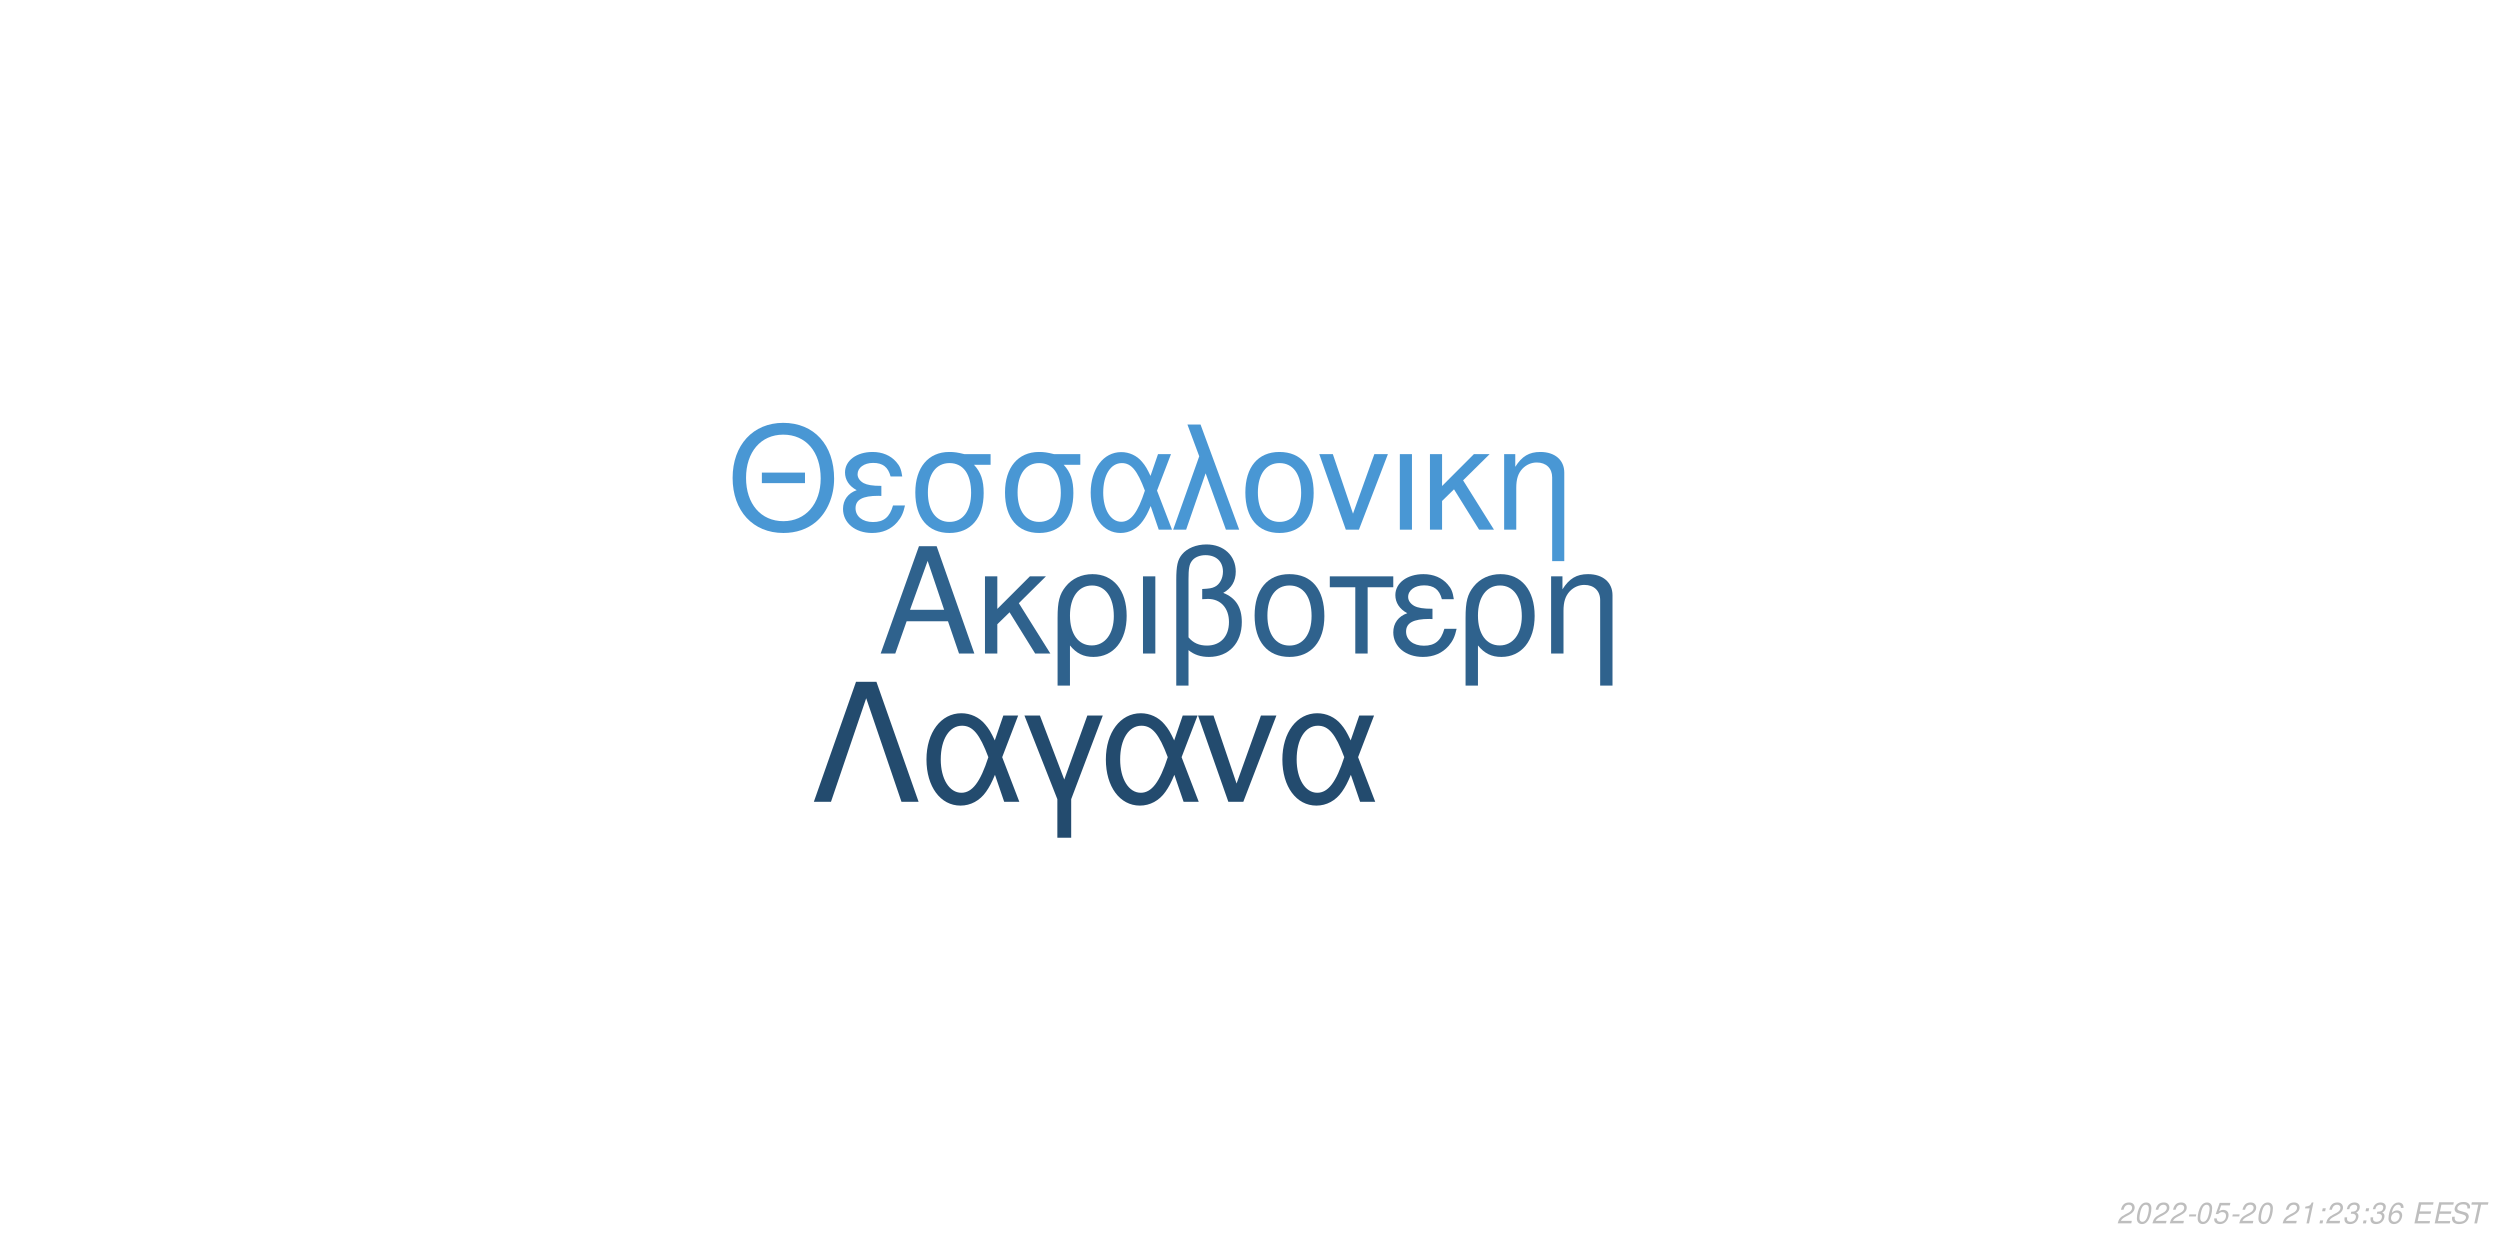
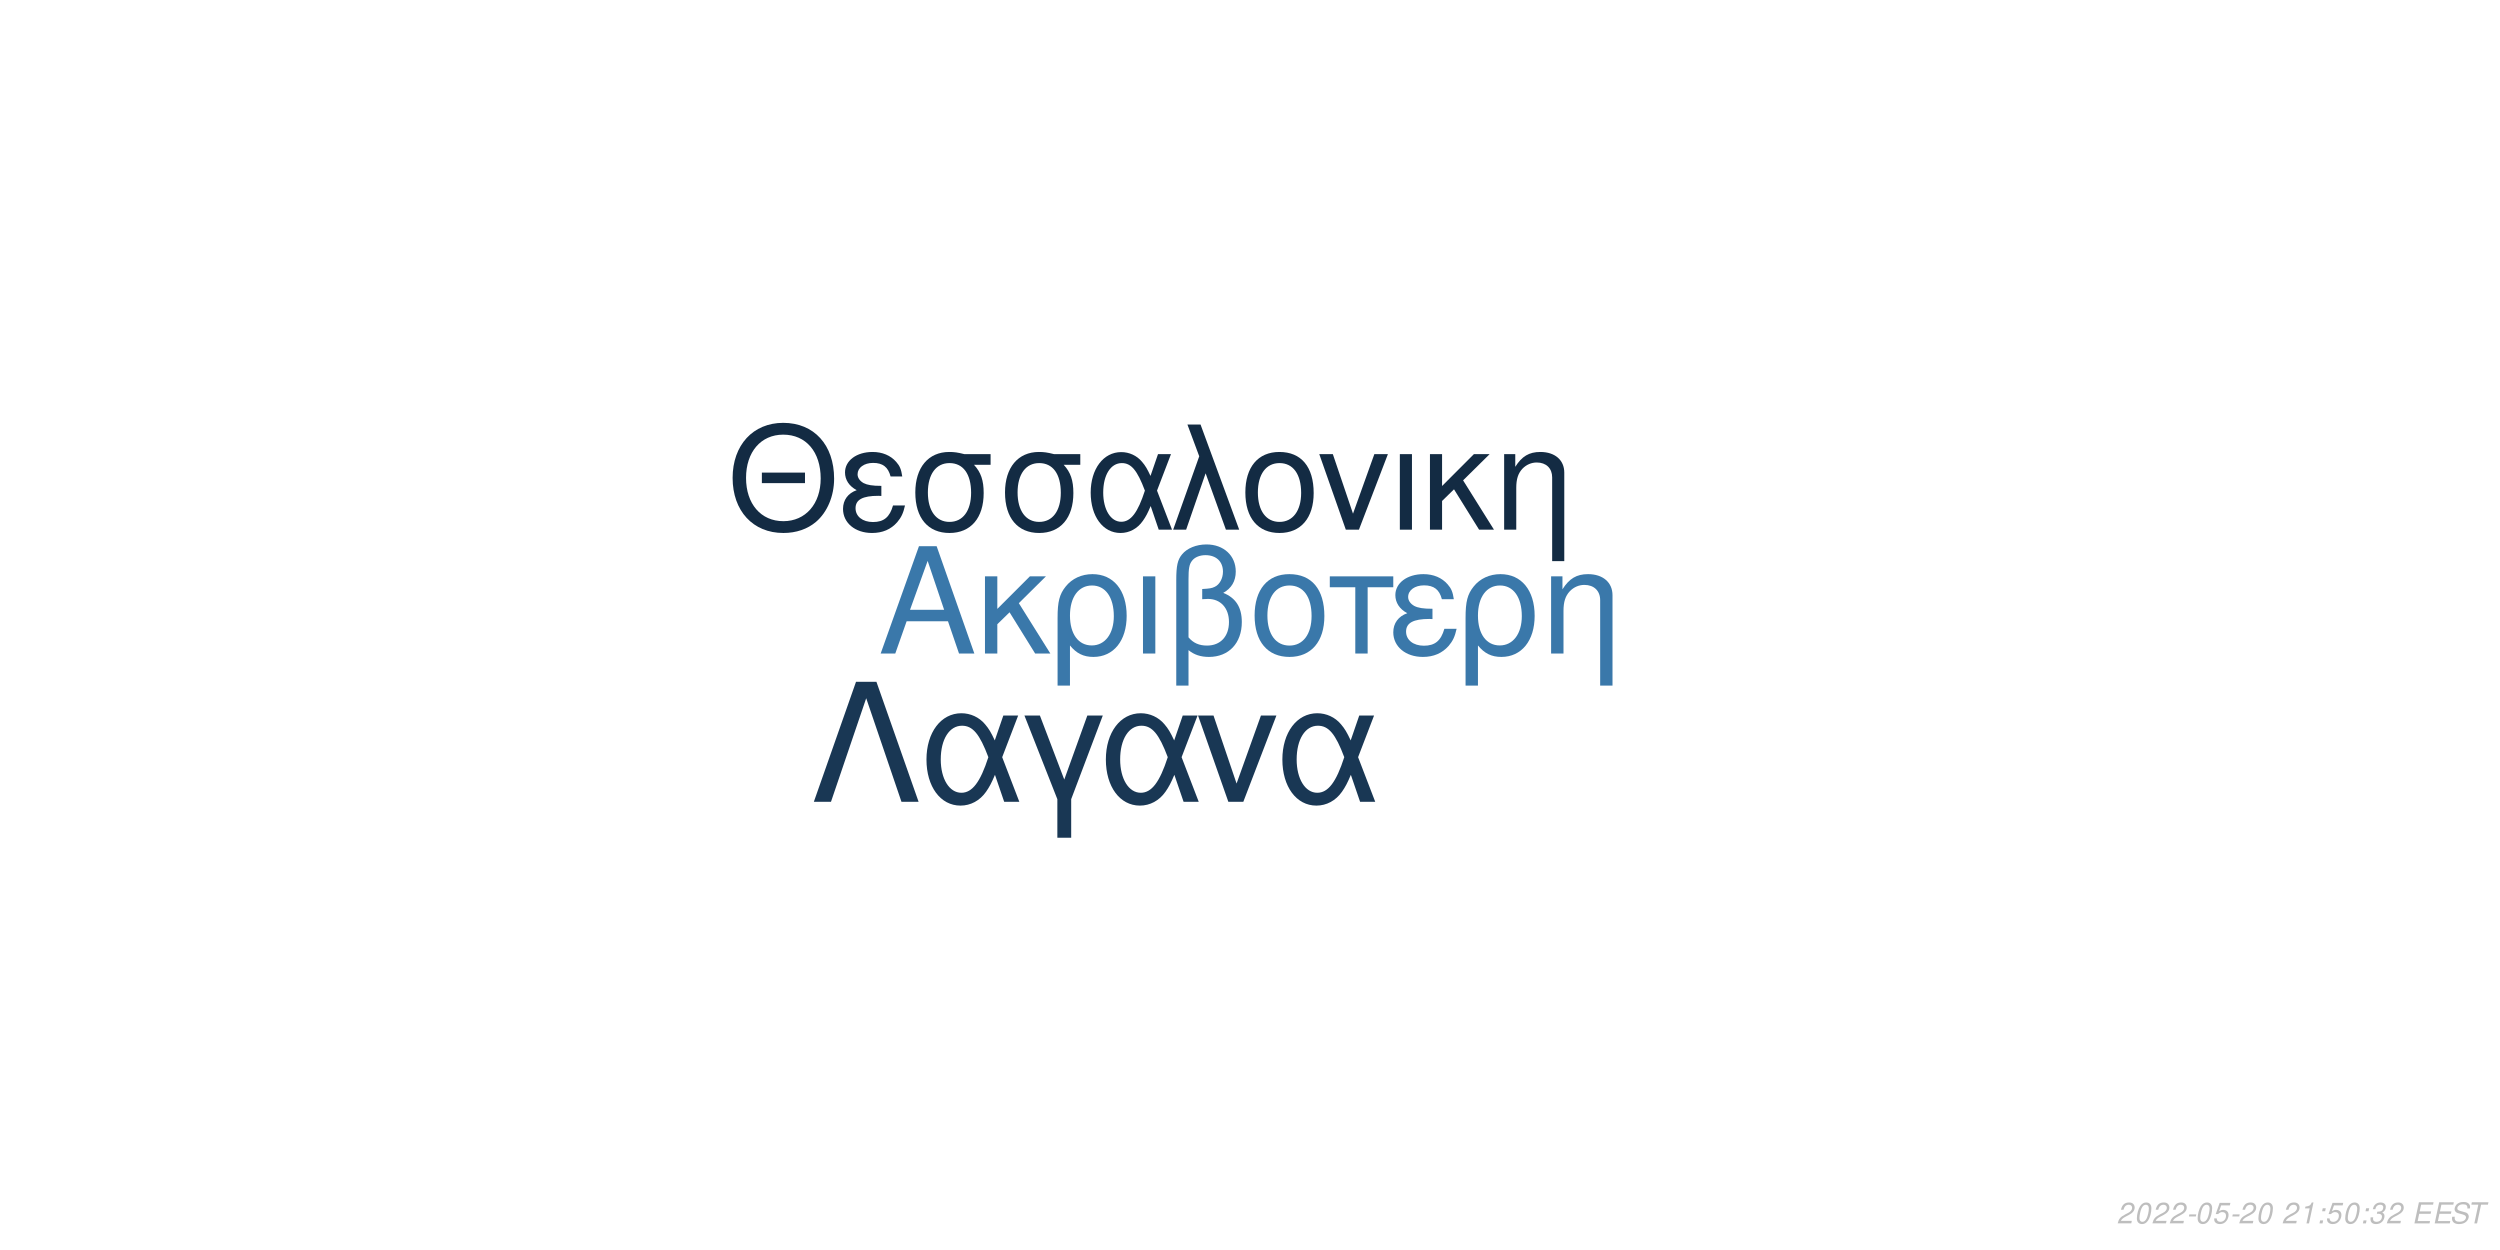
<svg xmlns="http://www.w3.org/2000/svg" xmlns:xlink="http://www.w3.org/1999/xlink" width="864pt" height="432pt" viewBox="0 0 864 432" version="1.1">
  <defs>
    <g>
      <symbol overflow="visible" id="glyph0-0">
        <path style="stroke:none;" d="" />
      </symbol>
      <symbol overflow="visible" id="glyph0-1">
        <path style="stroke:none;" d="M 24.125 -11.141 L 27.938 0 L 33.234 0 L 20.203 -37.094 L 14.094 -37.094 L 0.859 0 L 5.906 0 L 9.828 -11.141 Z M 22.797 -15.109 L 11 -15.109 L 17.094 -32.016 Z M 22.797 -15.109 " />
      </symbol>
      <symbol overflow="visible" id="glyph0-2">
        <path style="stroke:none;" d="M 7.172 -15.422 L 7.172 -26.672 L 2.906 -26.672 L 2.906 0 L 7.172 0 L 7.172 -10.125 L 11.406 -14.25 L 20.25 0 L 25.5 0 L 14.609 -17.406 L 23.969 -26.672 L 18.422 -26.672 Z M 7.172 -15.422 " />
      </symbol>
      <symbol overflow="visible" id="glyph0-3">
        <path style="stroke:none;" d="M 3 11.094 L 7.281 11.094 L 7.281 -2.797 C 9.516 -0.047 11.953 1.172 15.375 1.172 C 22.344 1.172 26.875 -4.422 26.875 -13.031 C 26.875 -21.891 22.297 -27.438 15.062 -27.438 C 11.297 -27.438 7.984 -25.906 5.797 -23.156 C 3.672 -20.516 3 -17.969 3 -12.359 Z M 14.906 -23.516 C 19.547 -23.516 22.438 -19.438 22.438 -12.922 C 22.438 -6.812 19.391 -2.797 14.812 -2.797 C 10.172 -2.797 7.281 -6.766 7.281 -13.125 C 7.281 -19.484 10.234 -23.516 14.906 -23.516 Z M 14.906 -23.516 " />
      </symbol>
      <symbol overflow="visible" id="glyph0-4">
        <path style="stroke:none;" d="M 3.516 0 L 7.781 0 L 7.781 -26.672 L 3.516 -26.672 Z M 3.516 0 " />
      </symbol>
      <symbol overflow="visible" id="glyph0-5">
        <path style="stroke:none;" d="M 4.016 11.094 L 8.25 11.094 L 8.25 -1.172 C 10.172 0.406 12.422 1.172 15.312 1.172 C 22.188 1.172 26.672 -3.609 26.672 -10.891 C 26.672 -15.984 24.578 -19.234 20.25 -20.969 C 23.109 -22.547 24.578 -25.031 24.578 -28.344 C 24.578 -33.844 20.406 -37.703 14.453 -37.703 C 10.938 -37.703 7.734 -36.391 6 -34.25 C 4.484 -32.422 4.016 -30.328 4.016 -25.391 Z M 8.25 -25.656 C 8.25 -29.359 8.5 -30.844 9.469 -32.062 C 10.375 -33.281 12.156 -34 14.094 -34 C 17.812 -34 20.156 -31.812 20.156 -28.297 C 20.156 -25.953 18.984 -23.812 17.297 -23.047 C 16.281 -22.547 15.469 -22.438 12.984 -22.297 L 12.984 -18.781 C 13.734 -18.828 14.344 -18.875 14.969 -18.875 C 19.344 -18.875 22.234 -15.719 22.234 -10.891 C 22.234 -5.906 19.281 -2.75 14.656 -2.75 C 11.953 -2.75 9.922 -3.609 8.25 -5.594 Z M 8.25 -25.656 " />
      </symbol>
      <symbol overflow="visible" id="glyph0-6">
        <path style="stroke:none;" d="M 14.094 -27.438 C 6.562 -27.438 2.094 -22.094 2.094 -13.125 C 2.094 -4.125 6.562 1.172 14.141 1.172 C 21.672 1.172 26.203 -4.172 26.203 -12.922 C 26.203 -22.188 21.828 -27.438 14.094 -27.438 Z M 14.141 -23.516 C 18.938 -23.516 21.781 -19.594 21.781 -12.984 C 21.781 -6.672 18.828 -2.75 14.141 -2.75 C 9.422 -2.75 6.516 -6.672 6.516 -13.125 C 6.516 -19.594 9.422 -23.516 14.141 -23.516 Z M 14.141 -23.516 " />
      </symbol>
      <symbol overflow="visible" id="glyph0-7">
        <path style="stroke:none;" d="M 7.891 0 L 12.156 0 L 12.156 -22.906 L 21.016 -22.906 L 21.016 -26.672 L -0.922 -26.672 L -0.922 -22.906 L 7.891 -22.906 Z M 7.891 0 " />
      </symbol>
      <symbol overflow="visible" id="glyph0-8">
        <path style="stroke:none;" d="M 14.562 -15.469 C 11.344 -15.469 9.562 -15.781 8.297 -16.438 C 6.922 -17.203 6.156 -18.328 6.156 -19.547 C 6.156 -21.891 8.453 -23.562 11.656 -23.562 C 15.062 -23.562 16.953 -22.094 17.812 -18.781 L 21.938 -18.781 C 21.578 -21.266 21.062 -22.5 19.797 -23.922 C 17.812 -26.203 14.906 -27.438 11.453 -27.438 C 5.797 -27.438 1.734 -24.375 1.734 -20.203 C 1.734 -17.609 3.156 -15.375 5.859 -13.938 C 2.797 -12.875 1.016 -10.484 1.016 -7.328 C 1.016 -2.391 5.297 1.172 11.25 1.172 C 14.969 1.172 17.906 -0.109 20.156 -2.641 C 21.578 -4.328 22.297 -5.797 22.906 -8.547 L 18.672 -8.547 C 17.5 -4.422 15.422 -2.703 11.609 -2.703 C 7.938 -2.703 5.438 -4.688 5.438 -7.578 C 5.438 -10.578 7.938 -11.953 13.484 -11.953 C 13.641 -11.953 14.094 -11.953 14.562 -11.906 Z M 14.562 -15.469 " />
      </symbol>
      <symbol overflow="visible" id="glyph0-9">
        <path style="stroke:none;" d="M 3.562 -26.672 L 3.562 0 L 7.844 0 L 7.844 -14.703 C 7.844 -17.906 8.5 -19.891 10.031 -21.531 C 11.406 -22.953 13.188 -23.719 15.062 -23.719 C 18.375 -23.719 20.516 -21.672 20.516 -18.469 L 20.516 11.094 L 24.781 11.094 L 24.781 -20.156 C 24.781 -24.578 21.469 -27.438 16.328 -27.438 C 12.359 -27.438 9.828 -25.906 7.484 -22.188 L 7.484 -26.672 Z M 3.562 -26.672 " />
      </symbol>
      <symbol overflow="visible" id="glyph1-0">
        <path style="stroke:none;" d="" />
      </symbol>
      <symbol overflow="visible" id="glyph1-1">
        <path style="stroke:none;" d="M 26.859 -19.734 L 11.953 -19.734 L 11.953 -16.094 L 26.859 -16.094 Z M 19.328 -36.922 C 8.922 -36.922 1.844 -29.25 1.844 -17.891 C 1.844 -6.484 8.875 1.141 19.391 1.141 C 23.812 1.141 27.703 -0.203 30.641 -2.688 C 34.578 -6.031 36.922 -11.656 36.922 -17.594 C 36.922 -29.297 30 -36.922 19.328 -36.922 Z M 19.328 -32.844 C 27.203 -32.844 32.281 -26.906 32.281 -17.688 C 32.281 -8.922 27.062 -2.938 19.391 -2.938 C 11.609 -2.938 6.484 -8.922 6.484 -17.891 C 6.484 -26.859 11.609 -32.844 19.328 -32.844 Z M 19.328 -32.844 " />
      </symbol>
      <symbol overflow="visible" id="glyph1-2">
        <path style="stroke:none;" d="M 14.25 -15.141 C 11.109 -15.141 9.375 -15.453 8.125 -16.094 C 6.781 -16.844 6.031 -17.938 6.031 -19.141 C 6.031 -21.422 8.266 -23.078 11.406 -23.078 C 14.75 -23.078 16.594 -21.625 17.438 -18.391 L 21.469 -18.391 C 21.125 -20.828 20.625 -22.031 19.391 -23.422 C 17.438 -25.656 14.594 -26.859 11.219 -26.859 C 5.688 -26.859 1.688 -23.875 1.688 -19.781 C 1.688 -17.234 3.094 -15.047 5.734 -13.656 C 2.734 -12.609 1 -10.266 1 -7.172 C 1 -2.344 5.188 1.141 11.016 1.141 C 14.656 1.141 17.547 -0.094 19.734 -2.594 C 21.125 -4.234 21.828 -5.688 22.422 -8.375 L 18.281 -8.375 C 17.141 -4.328 15.094 -2.641 11.359 -2.641 C 7.766 -2.641 5.328 -4.578 5.328 -7.422 C 5.328 -10.359 7.766 -11.703 13.203 -11.703 C 13.359 -11.703 13.797 -11.703 14.25 -11.656 Z M 14.25 -15.141 " />
      </symbol>
      <symbol overflow="visible" id="glyph1-3">
        <path style="stroke:none;" d="M 29 -26.109 L 19.938 -26.109 C 17.594 -26.703 16.438 -26.859 14.703 -26.859 C 7.469 -26.859 2.984 -21.469 2.984 -12.859 C 2.984 -4.031 7.375 1.141 14.797 1.141 C 22.172 1.141 26.609 -4.078 26.609 -12.656 C 26.609 -17.047 25.656 -19.828 23.266 -22.422 L 29 -22.422 Z M 14.797 -23.016 C 19.531 -23.016 22.266 -19.234 22.266 -12.75 C 22.266 -6.531 19.438 -2.688 14.797 -2.688 C 10.172 -2.688 7.328 -6.531 7.328 -12.859 C 7.328 -19.188 10.172 -23.016 14.797 -23.016 Z M 14.797 -23.016 " />
      </symbol>
      <symbol overflow="visible" id="glyph1-4">
        <path style="stroke:none;" d="M 29.344 -26.109 L 24.859 -26.109 L 22.266 -18.578 C 21.125 -21.031 20.484 -22.125 19.328 -23.469 C 17.547 -25.609 14.906 -26.812 12.156 -26.812 C 5.984 -26.812 1.594 -20.984 1.594 -12.812 C 1.594 -4.578 5.828 1.141 11.906 1.141 C 14.953 1.141 17.734 -0.344 19.625 -3.047 C 20.672 -4.531 21.281 -5.688 22.328 -8.172 L 25.109 0 L 29.703 0 L 24.516 -13.5 Z M 20.328 -13.5 C 17.891 -5.922 15.453 -2.734 12.156 -2.734 C 8.516 -2.734 5.922 -6.922 5.922 -12.812 C 5.922 -18.938 8.516 -23.016 12.359 -23.016 C 15.594 -23.016 17.688 -20.531 20.328 -13.5 Z M 20.328 -13.5 " />
      </symbol>
      <symbol overflow="visible" id="glyph1-5">
        <path style="stroke:none;" d="M 1.094 0 L 5.578 0 L 12.312 -19.484 L 19.328 0 L 23.922 0 L 10.562 -36.328 L 6.031 -36.328 L 10.109 -25.359 Z M 1.094 0 " />
      </symbol>
      <symbol overflow="visible" id="glyph1-6">
        <path style="stroke:none;" d="M 13.797 -26.859 C 6.422 -26.859 2.047 -21.625 2.047 -12.859 C 2.047 -4.031 6.422 1.141 13.859 1.141 C 21.234 1.141 25.656 -4.078 25.656 -12.656 C 25.656 -21.719 21.375 -26.859 13.797 -26.859 Z M 13.859 -23.016 C 18.531 -23.016 21.328 -19.188 21.328 -12.703 C 21.328 -6.531 18.438 -2.688 13.859 -2.688 C 9.219 -2.688 6.375 -6.531 6.375 -12.859 C 6.375 -19.188 9.219 -23.016 13.859 -23.016 Z M 13.859 -23.016 " />
      </symbol>
      <symbol overflow="visible" id="glyph1-7">
        <path style="stroke:none;" d="M 14.297 0 L 24.312 -26.109 L 19.625 -26.109 L 12.25 -5.531 L 5.281 -26.109 L 0.594 -26.109 L 9.766 0 Z M 14.297 0 " />
      </symbol>
      <symbol overflow="visible" id="glyph1-8">
        <path style="stroke:none;" d="M 3.438 0 L 7.625 0 L 7.625 -26.109 L 3.438 -26.109 Z M 3.438 0 " />
      </symbol>
      <symbol overflow="visible" id="glyph1-9">
        <path style="stroke:none;" d="M 7.031 -15.094 L 7.031 -26.109 L 2.844 -26.109 L 2.844 0 L 7.031 0 L 7.031 -9.922 L 11.156 -13.953 L 19.828 0 L 24.969 0 L 14.297 -17.047 L 23.469 -26.109 L 18.031 -26.109 Z M 7.031 -15.094 " />
      </symbol>
      <symbol overflow="visible" id="glyph1-10">
        <path style="stroke:none;" d="M 3.484 -26.109 L 3.484 0 L 7.672 0 L 7.672 -14.406 C 7.672 -17.547 8.328 -19.484 9.812 -21.078 C 11.156 -22.469 12.906 -23.219 14.75 -23.219 C 17.984 -23.219 20.078 -21.234 20.078 -18.094 L 20.078 10.859 L 24.266 10.859 L 24.266 -19.734 C 24.266 -24.062 21.031 -26.859 16 -26.859 C 12.109 -26.859 9.609 -25.359 7.328 -21.719 L 7.328 -26.109 Z M 3.484 -26.109 " />
      </symbol>
      <symbol overflow="visible" id="glyph2-0">
        <path style="stroke:none;" d="" />
      </symbol>
      <symbol overflow="visible" id="glyph2-1">
        <path style="stroke:none;" d="M 22.531 -41.484 L 15.484 -41.484 L 0.906 0 L 6.828 0 L 19 -35.797 L 31.188 0 L 37.109 0 Z M 22.531 -41.484 " />
      </symbol>
      <symbol overflow="visible" id="glyph2-2">
        <path style="stroke:none;" d="M 33.516 -29.812 L 28.391 -29.812 L 25.438 -21.219 C 24.125 -24.016 23.391 -25.266 22.078 -26.797 C 20.031 -29.25 17.016 -30.609 13.891 -30.609 C 6.828 -30.609 1.828 -23.953 1.828 -14.625 C 1.828 -5.234 6.656 1.312 13.594 1.312 C 17.078 1.312 20.266 -0.391 22.422 -3.469 C 23.609 -5.172 24.297 -6.484 25.5 -9.328 L 28.688 0 L 33.922 0 L 28 -15.422 Z M 23.219 -15.422 C 20.422 -6.766 17.641 -3.125 13.891 -3.125 C 9.734 -3.125 6.766 -7.906 6.766 -14.625 C 6.766 -21.625 9.734 -26.297 14.109 -26.297 C 17.812 -26.297 20.203 -23.453 23.219 -15.422 Z M 23.219 -15.422 " />
      </symbol>
      <symbol overflow="visible" id="glyph2-3">
        <path style="stroke:none;" d="M 12.062 12.406 L 16.844 12.406 L 16.844 -0.906 L 27.766 -29.812 L 22.422 -29.812 L 14.453 -7.688 L 6.031 -29.812 L 0.688 -29.812 L 12.062 -0.906 Z M 12.062 12.406 " />
      </symbol>
      <symbol overflow="visible" id="glyph2-4">
        <path style="stroke:none;" d="M 16.328 0 L 27.766 -29.812 L 22.422 -29.812 L 14 -6.312 L 6.031 -29.812 L 0.688 -29.812 L 11.156 0 Z M 16.328 0 " />
      </symbol>
      <symbol overflow="visible" id="glyph3-0">
        <path style="stroke:none;" d="" />
      </symbol>
      <symbol overflow="visible" id="glyph3-1">
        <path style="stroke:none;" d="M 5.234 -0.875 L 1.469 -0.875 C 1.641 -1.375 2.203 -1.891 3.109 -2.344 L 4.234 -2.938 C 5.562 -3.625 6.219 -4.469 6.219 -5.484 C 6.219 -5.938 6.062 -6.359 5.797 -6.656 C 5.469 -7.047 4.984 -7.234 4.312 -7.234 C 2.766 -7.234 1.891 -6.453 1.484 -4.734 L 2.375 -4.734 C 2.484 -5.188 2.609 -5.484 2.797 -5.75 C 3.094 -6.203 3.609 -6.453 4.188 -6.453 C 4.891 -6.453 5.344 -6.031 5.344 -5.375 C 5.344 -4.703 4.859 -4.094 4.016 -3.656 L 2.984 -3.125 C 1.234 -2.188 0.797 -1.656 0.344 -0.016 L 5.047 -0.016 Z M 5.234 -0.875 " />
      </symbol>
      <symbol overflow="visible" id="glyph3-2">
        <path style="stroke:none;" d="M 4.203 -7.234 C 3.375 -7.234 2.688 -6.812 2.125 -5.984 C 1.484 -5.047 0.984 -3.188 0.984 -1.734 C 0.984 -1.109 1.172 -0.562 1.484 -0.266 C 1.797 0.047 2.281 0.234 2.766 0.234 C 3.625 0.234 4.281 -0.156 4.859 -1.016 C 5.516 -1.953 6 -3.797 6 -5.266 C 6 -6.5 5.328 -7.234 4.203 -7.234 Z M 4.094 -6.453 C 4.734 -6.453 5.125 -5.984 5.125 -5.156 C 5.125 -4.203 4.781 -2.625 4.406 -1.812 C 3.984 -0.938 3.516 -0.547 2.875 -0.547 C 2.25 -0.547 1.875 -1.031 1.875 -1.828 C 1.875 -2.797 2.203 -4.344 2.594 -5.203 C 2.984 -6.047 3.453 -6.453 4.094 -6.453 Z M 4.094 -6.453 " />
      </symbol>
      <symbol overflow="visible" id="glyph3-3">
        <path style="stroke:none;" d="M 3.516 -3.125 L 1.125 -3.125 L 0.969 -2.406 L 3.359 -2.406 Z M 3.516 -3.125 " />
      </symbol>
      <symbol overflow="visible" id="glyph3-4">
        <path style="stroke:none;" d="M 6.297 -7.094 L 2.594 -7.094 L 1.234 -3.234 L 2.047 -3.234 C 2.656 -3.766 2.938 -3.906 3.531 -3.906 C 4.328 -3.906 4.797 -3.453 4.797 -2.688 C 4.797 -1.438 3.969 -0.547 2.828 -0.547 C 2.031 -0.547 1.609 -0.938 1.578 -1.734 L 0.703 -1.734 L 0.703 -1.516 C 0.703 -0.938 0.844 -0.547 1.188 -0.266 C 1.562 0.062 2.078 0.234 2.703 0.234 C 3.656 0.234 4.391 -0.156 4.984 -0.922 C 5.422 -1.5 5.672 -2.234 5.672 -2.953 C 5.672 -4 4.938 -4.672 3.812 -4.672 C 3.328 -4.672 2.906 -4.547 2.406 -4.234 L 3.109 -6.219 L 6.109 -6.219 Z M 6.297 -7.094 " />
      </symbol>
      <symbol overflow="visible" id="glyph3-5">
        <path style="stroke:none;" d="" />
      </symbol>
      <symbol overflow="visible" id="glyph3-6">
        <path style="stroke:none;" d="M 3.703 -5.188 L 2.594 0 L 3.469 0 L 5.016 -7.234 L 4.438 -7.234 C 3.906 -6.156 3.688 -6.016 2.234 -5.812 L 2.109 -5.188 Z M 3.703 -5.188 " />
      </symbol>
      <symbol overflow="visible" id="glyph3-7">
        <path style="stroke:none;" d="M 2.359 -1.031 L 1.312 -1.031 L 1.094 0 L 2.141 0 Z M 3.266 -5.234 L 2.219 -5.234 L 2 -4.203 L 3.047 -4.203 Z M 3.266 -5.234 " />
      </symbol>
      <symbol overflow="visible" id="glyph3-8">
        <path style="stroke:none;" d="M 2.922 -3.312 C 3.125 -3.344 3.234 -3.344 3.375 -3.344 C 4.203 -3.344 4.688 -3 4.688 -2.406 C 4.688 -1.312 3.906 -0.547 2.781 -0.547 C 2.047 -0.547 1.594 -0.938 1.594 -1.562 C 1.594 -1.719 1.609 -1.844 1.656 -2.094 L 0.766 -2.094 C 0.734 -1.797 0.719 -1.641 0.719 -1.469 C 0.719 -0.375 1.406 0.234 2.641 0.234 C 3.547 0.234 4.297 -0.078 4.812 -0.656 C 5.266 -1.156 5.562 -1.875 5.562 -2.547 C 5.562 -3.125 5.344 -3.453 4.797 -3.734 C 5.641 -4.234 6.016 -4.844 6.016 -5.734 C 6.016 -6.656 5.312 -7.234 4.203 -7.234 C 3.375 -7.234 2.672 -6.938 2.188 -6.375 C 1.891 -6.031 1.703 -5.641 1.516 -4.906 L 2.391 -4.906 C 2.5 -5.359 2.594 -5.594 2.734 -5.812 C 3.047 -6.234 3.516 -6.453 4.078 -6.453 C 4.734 -6.453 5.141 -6.125 5.141 -5.578 C 5.141 -5.188 5.016 -4.797 4.797 -4.547 C 4.516 -4.234 4 -4.062 3.266 -4.062 L 3.078 -4.062 Z M 2.922 -3.312 " />
      </symbol>
      <symbol overflow="visible" id="glyph3-9">
-         <path style="stroke:none;" d="M 6.125 -5.344 L 6.141 -5.625 C 6.141 -6.609 5.453 -7.234 4.391 -7.234 C 3.438 -7.234 2.641 -6.719 2.016 -5.703 C 1.422 -4.781 0.938 -2.953 0.938 -1.688 C 0.938 -0.516 1.688 0.234 2.859 0.234 C 3.703 0.234 4.438 -0.156 5 -0.875 C 5.406 -1.422 5.672 -2.156 5.672 -2.766 C 5.672 -3.812 4.969 -4.5 3.906 -4.5 C 3.234 -4.5 2.672 -4.234 2.094 -3.625 C 2.406 -5.375 3.234 -6.453 4.25 -6.453 C 4.703 -6.453 5.062 -6.234 5.172 -5.844 C 5.203 -5.719 5.234 -5.578 5.25 -5.344 Z M 3.656 -3.734 C 4.344 -3.734 4.797 -3.281 4.797 -2.625 C 4.797 -1.469 3.984 -0.547 2.984 -0.547 C 2.297 -0.547 1.812 -1.047 1.812 -1.766 C 1.812 -2.859 2.625 -3.734 3.656 -3.734 Z M 3.656 -3.734 " />
+         <path style="stroke:none;" d="M 2.547 -3.312 L 6.5 -3.312 L 6.688 -4.141 L 2.719 -4.141 L 3.219 -6.469 L 7.344 -6.469 L 7.516 -7.297 L 2.453 -7.297 L 0.906 0 L 6.125 0 L 6.297 -0.812 L 2.016 -0.812 Z M 2.547 -3.312 " />
      </symbol>
      <symbol overflow="visible" id="glyph3-10">
-         <path style="stroke:none;" d="M 2.547 -3.312 L 6.5 -3.312 L 6.688 -4.141 L 2.719 -4.141 L 3.219 -6.469 L 7.344 -6.469 L 7.516 -7.297 L 2.453 -7.297 L 0.906 0 L 6.125 0 L 6.297 -0.812 L 2.016 -0.812 Z M 2.547 -3.312 " />
+         <path style="stroke:none;" d="M 7.062 -5.156 C 7.125 -5.438 7.141 -5.562 7.141 -5.703 C 7.141 -6.156 6.938 -6.594 6.594 -6.891 C 6.188 -7.25 5.656 -7.406 4.875 -7.406 C 3.844 -7.406 3.047 -7.125 2.5 -6.562 C 2.094 -6.141 1.781 -5.438 1.781 -4.922 C 1.781 -4.297 2.219 -3.766 2.891 -3.562 L 4.594 -3.094 C 5.406 -2.859 5.734 -2.578 5.734 -2.094 C 5.734 -1.781 5.547 -1.406 5.266 -1.141 C 4.844 -0.766 4.266 -0.578 3.453 -0.578 C 2.328 -0.578 1.812 -0.984 1.812 -1.906 C 1.812 -2.047 1.812 -2.125 1.844 -2.312 L 0.984 -2.312 C 0.906 -2.062 0.891 -1.906 0.891 -1.688 C 0.891 -0.484 1.797 0.234 3.297 0.234 C 4.359 0.234 5.234 -0.062 5.812 -0.609 C 6.344 -1.078 6.688 -1.797 6.688 -2.375 C 6.688 -2.641 6.609 -2.906 6.453 -3.156 C 6.234 -3.5 5.938 -3.703 5.469 -3.828 L 3.75 -4.312 C 2.984 -4.547 2.734 -4.734 2.734 -5.188 C 2.734 -5.547 2.875 -5.844 3.188 -6.109 C 3.547 -6.438 4.031 -6.594 4.703 -6.594 C 5.266 -6.594 5.688 -6.484 5.906 -6.297 C 6.094 -6.125 6.219 -5.797 6.219 -5.516 C 6.219 -5.422 6.203 -5.344 6.188 -5.156 Z M 7.062 -5.156 " />
      </symbol>
      <symbol overflow="visible" id="glyph3-11">
-         <path style="stroke:none;" d="M 7.062 -5.156 C 7.125 -5.438 7.141 -5.562 7.141 -5.703 C 7.141 -6.156 6.938 -6.594 6.594 -6.891 C 6.188 -7.25 5.656 -7.406 4.875 -7.406 C 3.844 -7.406 3.047 -7.125 2.5 -6.562 C 2.094 -6.141 1.781 -5.438 1.781 -4.922 C 1.781 -4.297 2.219 -3.766 2.891 -3.562 L 4.594 -3.094 C 5.406 -2.859 5.734 -2.578 5.734 -2.094 C 5.734 -1.781 5.547 -1.406 5.266 -1.141 C 4.844 -0.766 4.266 -0.578 3.453 -0.578 C 2.328 -0.578 1.812 -0.984 1.812 -1.906 C 1.812 -2.047 1.812 -2.125 1.844 -2.312 L 0.984 -2.312 C 0.906 -2.062 0.891 -1.906 0.891 -1.688 C 0.891 -0.484 1.797 0.234 3.297 0.234 C 4.359 0.234 5.234 -0.062 5.812 -0.609 C 6.344 -1.078 6.688 -1.797 6.688 -2.375 C 6.688 -2.641 6.609 -2.906 6.453 -3.156 C 6.234 -3.5 5.938 -3.703 5.469 -3.828 L 3.75 -4.312 C 2.984 -4.547 2.734 -4.734 2.734 -5.188 C 2.734 -5.547 2.875 -5.844 3.188 -6.109 C 3.547 -6.438 4.031 -6.594 4.703 -6.594 C 5.266 -6.594 5.688 -6.484 5.906 -6.297 C 6.094 -6.125 6.219 -5.797 6.219 -5.516 C 6.219 -5.422 6.203 -5.344 6.188 -5.156 Z M 7.062 -5.156 " />
-       </symbol>
-       <symbol overflow="visible" id="glyph3-12">
        <path style="stroke:none;" d="M 4.938 -6.469 L 7.312 -6.469 L 7.484 -7.297 L 1.75 -7.297 L 1.578 -6.469 L 3.984 -6.469 L 2.609 0 L 3.547 0 Z M 4.938 -6.469 " />
      </symbol>
    </g>
  </defs>
  <g id="surface1">
    <rect x="0" y="0" width="864" height="432" style="fill:rgb(100%,100%,100%);fill-opacity:1;stroke:none;" />
-     <g style="fill:rgb(18.431%,38.431%,55.294%);fill-opacity:1;">
+     <g style="fill:rgb(22.745%,47.059%,66.667%);fill-opacity:1;">
      <use xlink:href="#glyph0-1" x="303.5" y="225.861" />
      <use xlink:href="#glyph0-2" x="337.5" y="225.861" />
      <use xlink:href="#glyph0-3" x="362.5" y="225.861" />
      <use xlink:href="#glyph0-4" x="391.5" y="225.861" />
      <use xlink:href="#glyph0-5" x="402.5" y="225.861" />
      <use xlink:href="#glyph0-6" x="431.5" y="225.861" />
      <use xlink:href="#glyph0-7" x="460.5" y="225.861" />
      <use xlink:href="#glyph0-8" x="480.5" y="225.861" />
      <use xlink:href="#glyph0-3" x="503.5" y="225.861" />
      <use xlink:href="#glyph0-9" x="532.5" y="225.861" />
    </g>
-     <g style="fill:rgb(28.627%,59.216%,83.137%);fill-opacity:1;">
+     <g style="fill:rgb(7.451%,16.863%,26.275%);fill-opacity:1;">
      <use xlink:href="#glyph1-1" x="251.348" y="183.058" />
      <use xlink:href="#glyph1-2" x="290.348" y="183.058" />
      <use xlink:href="#glyph1-3" x="313.348" y="183.058" />
      <use xlink:href="#glyph1-3" x="344.348" y="183.058" />
      <use xlink:href="#glyph1-4" x="375.348" y="183.058" />
      <use xlink:href="#glyph1-5" x="404.348" y="183.058" />
      <use xlink:href="#glyph1-6" x="428.348" y="183.058" />
      <use xlink:href="#glyph1-7" x="455.348" y="183.058" />
      <use xlink:href="#glyph1-8" x="480.348" y="183.058" />
      <use xlink:href="#glyph1-9" x="491.348" y="183.058" />
      <use xlink:href="#glyph1-10" x="516.348" y="183.058" />
    </g>
-     <g style="fill:rgb(13.725%,29.412%,43.137%);fill-opacity:1;">
+     <g style="fill:rgb(9.804%,21.569%,32.941%);fill-opacity:1;">
      <use xlink:href="#glyph2-1" x="280.359" y="277.105" />
      <use xlink:href="#glyph2-2" x="318.359" y="277.105" />
      <use xlink:href="#glyph2-3" x="353.359" y="277.105" />
      <use xlink:href="#glyph2-2" x="380.359" y="277.105" />
      <use xlink:href="#glyph2-4" x="413.359" y="277.105" />
      <use xlink:href="#glyph2-2" x="441.359" y="277.105" />
    </g>
    <g style="fill:rgb(74.51%,74.51%,74.51%);fill-opacity:1;">
      <use xlink:href="#glyph3-1" x="731.52" y="422.81" />
      <use xlink:href="#glyph3-2" x="737.52" y="422.81" />
      <use xlink:href="#glyph3-1" x="743.52" y="422.81" />
      <use xlink:href="#glyph3-1" x="749.52" y="422.81" />
      <use xlink:href="#glyph3-3" x="755.52" y="422.81" />
      <use xlink:href="#glyph3-2" x="758.52" y="422.81" />
      <use xlink:href="#glyph3-4" x="764.52" y="422.81" />
      <use xlink:href="#glyph3-3" x="770.52" y="422.81" />
      <use xlink:href="#glyph3-1" x="773.52" y="422.81" />
      <use xlink:href="#glyph3-2" x="779.52" y="422.81" />
      <use xlink:href="#glyph3-5" x="785.52" y="422.81" />
      <use xlink:href="#glyph3-1" x="788.52" y="422.81" />
      <use xlink:href="#glyph3-6" x="794.52" y="422.81" />
      <use xlink:href="#glyph3-7" x="800.52" y="422.81" />
-       <use xlink:href="#glyph3-1" x="803.52" y="422.81" />
-       <use xlink:href="#glyph3-8" x="809.52" y="422.81" />
+       <use xlink:href="#glyph3-4" x="803.52" y="422.81" />
+       <use xlink:href="#glyph3-2" x="809.52" y="422.81" />
      <use xlink:href="#glyph3-7" x="815.52" y="422.81" />
      <use xlink:href="#glyph3-8" x="818.52" y="422.81" />
-       <use xlink:href="#glyph3-9" x="824.52" y="422.81" />
+       <use xlink:href="#glyph3-1" x="824.52" y="422.81" />
      <use xlink:href="#glyph3-5" x="830.52" y="422.81" />
-       <use xlink:href="#glyph3-10" x="833.52" y="422.81" />
-       <use xlink:href="#glyph3-10" x="840.52" y="422.81" />
-       <use xlink:href="#glyph3-11" x="846.52" y="422.81" />
-       <use xlink:href="#glyph3-12" x="852.52" y="422.81" />
+       <use xlink:href="#glyph3-9" x="833.52" y="422.81" />
+       <use xlink:href="#glyph3-9" x="840.52" y="422.81" />
+       <use xlink:href="#glyph3-10" x="846.52" y="422.81" />
+       <use xlink:href="#glyph3-11" x="852.52" y="422.81" />
    </g>
  </g>
</svg>
